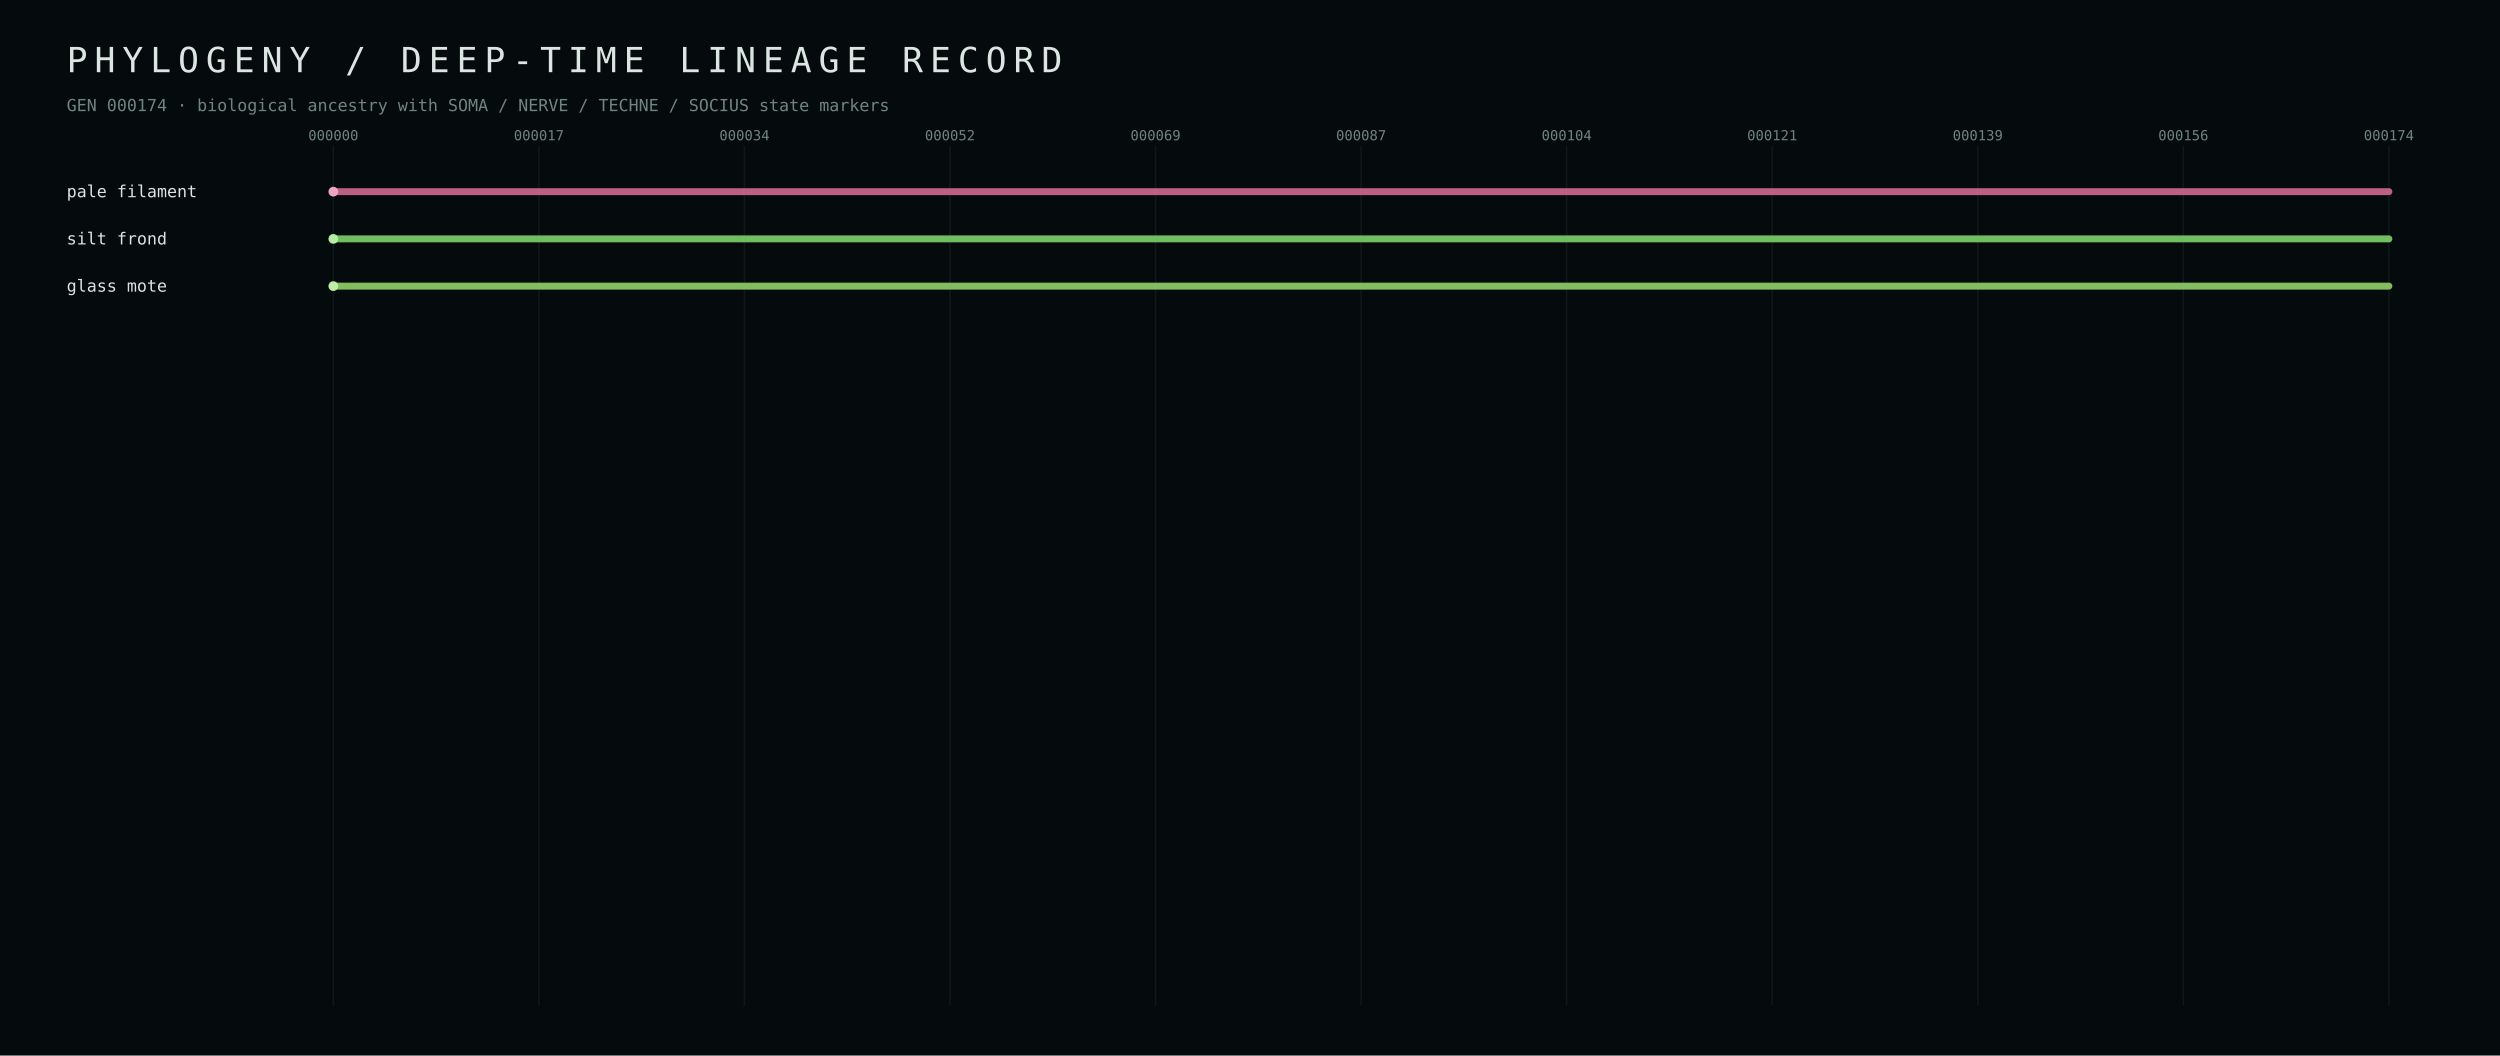
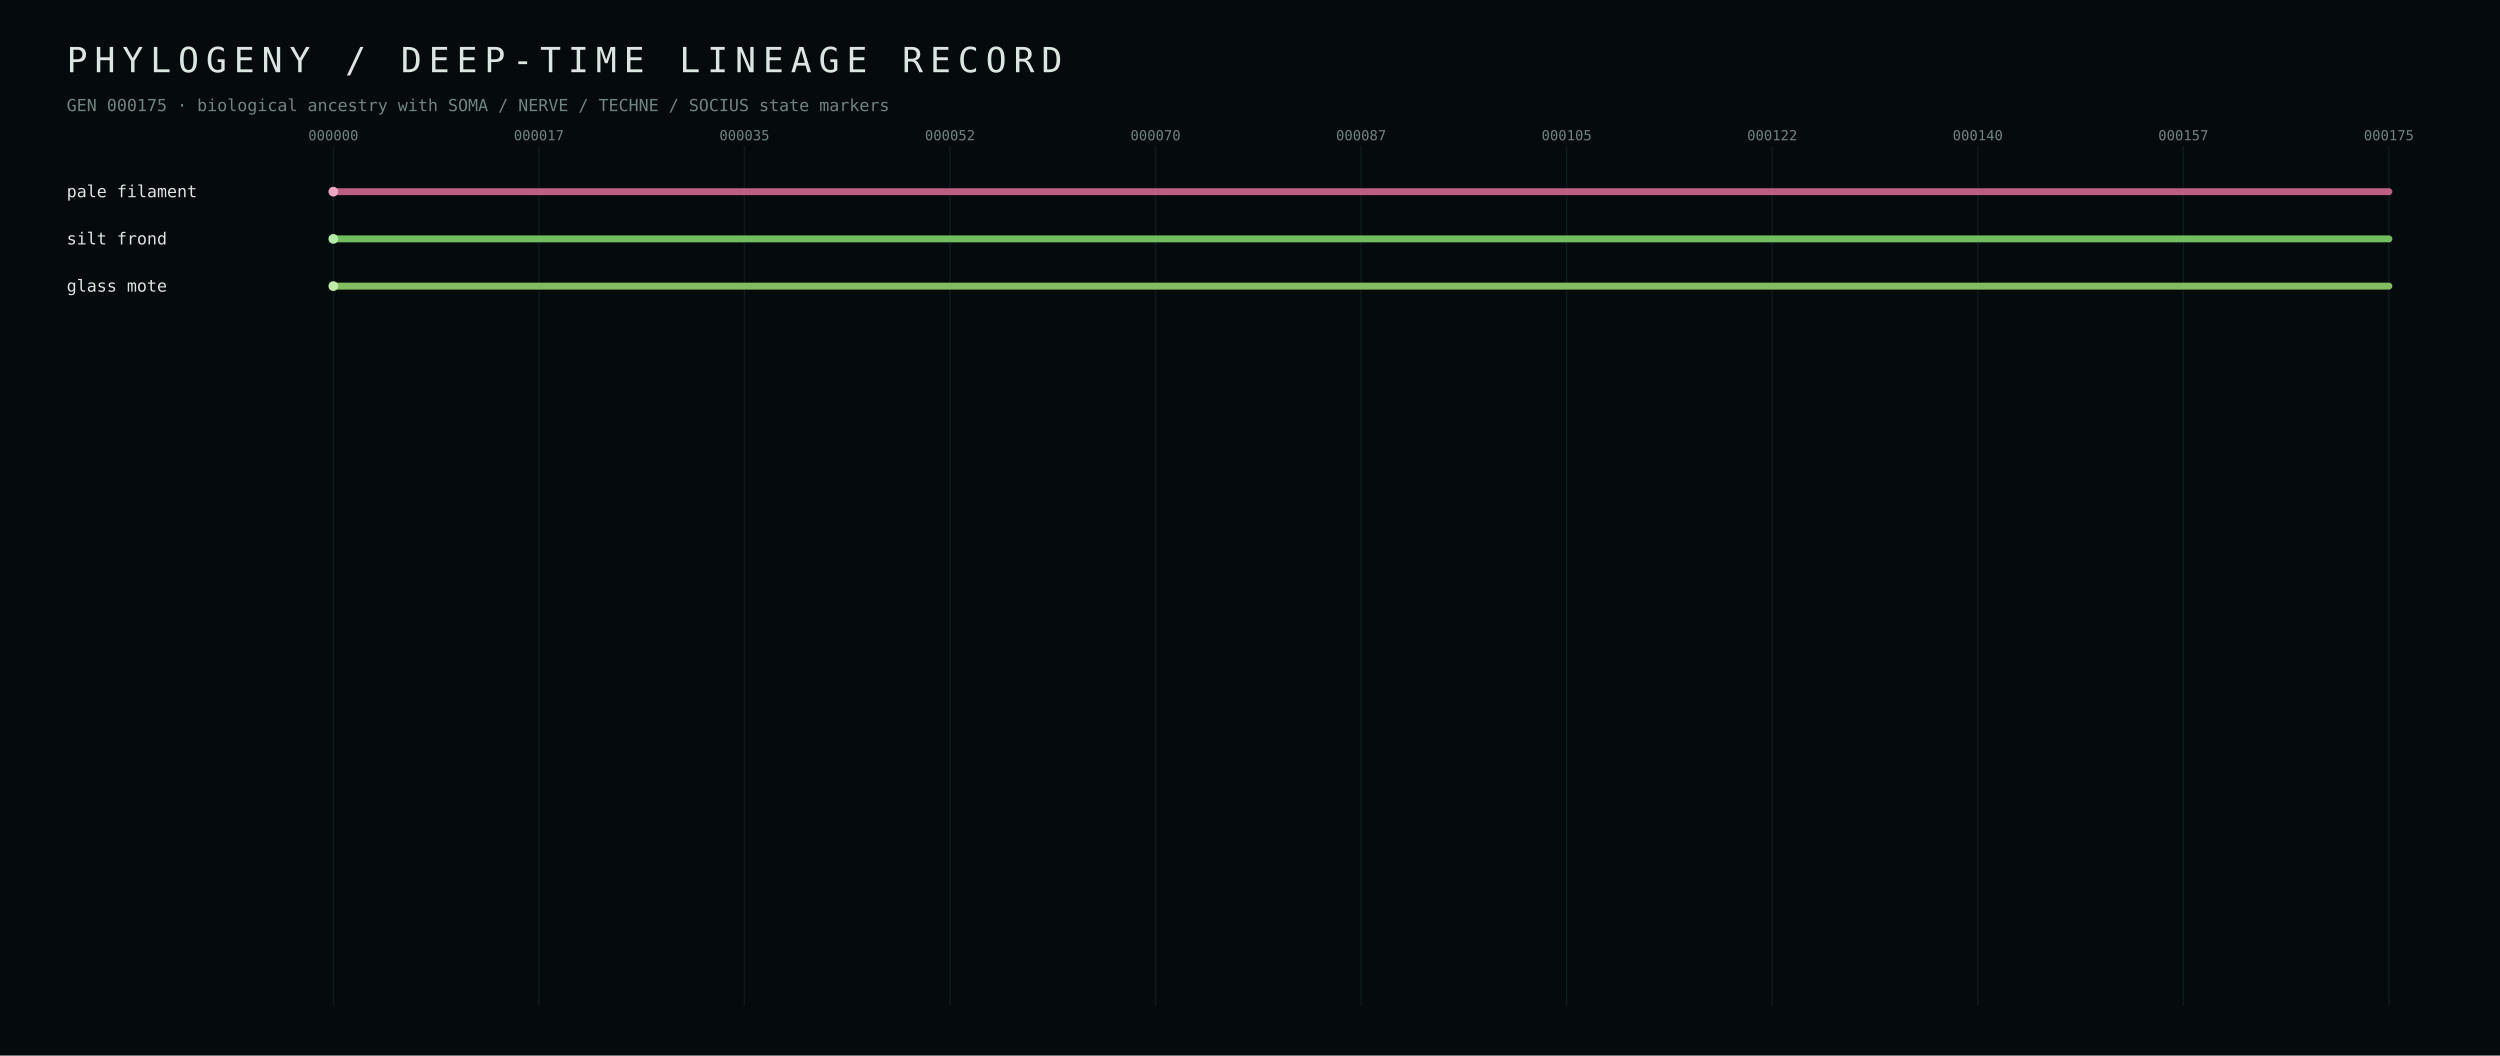
<svg xmlns="http://www.w3.org/2000/svg" width="1800" height="760" viewBox="0 0 1800 760">
  <defs>
    <style>text{font-family:ui-monospace,SFMono-Regular,Menlo,Consolas,monospace;fill:#dbe5e1} .muted{fill:#70847f} .tiny{font-size:10px} .small{font-size:12px} .hair{stroke:#223437;stroke-width:1}</style>
  </defs>
  <rect width="100%" height="100%" fill="#050b0d" />
  <text x="48" y="52" font-size="25" letter-spacing="5">PHYLOGENY / DEEP-TIME LINEAGE RECORD</text>
-   <text x="48" y="80" class="small muted">GEN 000174 · biological ancestry with SOMA / NERVE / TECHNE / SOCIUS state markers</text>
+   <text x="48" y="80" class="small muted">GEN 000175 · biological ancestry with SOMA / NERVE / TECHNE / SOCIUS state markers</text>
  <line x1="240.0" y1="105" x2="240.0" y2="724" class="hair" opacity="0.35" />
  <text x="240.0" y="101" text-anchor="middle" class="tiny muted">000000</text>
  <line x1="388.0" y1="105" x2="388.0" y2="724" class="hair" opacity="0.35" />
  <text x="388.0" y="101" text-anchor="middle" class="tiny muted">000017</text>
  <line x1="536.0" y1="105" x2="536.0" y2="724" class="hair" opacity="0.35" />
-   <text x="536.0" y="101" text-anchor="middle" class="tiny muted">000034</text>
+   <text x="536.0" y="101" text-anchor="middle" class="tiny muted">000035</text>
  <line x1="684.0" y1="105" x2="684.0" y2="724" class="hair" opacity="0.35" />
  <text x="684.0" y="101" text-anchor="middle" class="tiny muted">000052</text>
  <line x1="832.0" y1="105" x2="832.0" y2="724" class="hair" opacity="0.35" />
-   <text x="832.0" y="101" text-anchor="middle" class="tiny muted">000069</text>
+   <text x="832.0" y="101" text-anchor="middle" class="tiny muted">000070</text>
  <line x1="980.0" y1="105" x2="980.0" y2="724" class="hair" opacity="0.35" />
  <text x="980.0" y="101" text-anchor="middle" class="tiny muted">000087</text>
  <line x1="1128.0" y1="105" x2="1128.0" y2="724" class="hair" opacity="0.35" />
-   <text x="1128.0" y="101" text-anchor="middle" class="tiny muted">000104</text>
+   <text x="1128.0" y="101" text-anchor="middle" class="tiny muted">000105</text>
  <line x1="1276.0" y1="105" x2="1276.0" y2="724" class="hair" opacity="0.35" />
-   <text x="1276.0" y="101" text-anchor="middle" class="tiny muted">000121</text>
+   <text x="1276.0" y="101" text-anchor="middle" class="tiny muted">000122</text>
  <line x1="1424.0" y1="105" x2="1424.0" y2="724" class="hair" opacity="0.35" />
-   <text x="1424.0" y="101" text-anchor="middle" class="tiny muted">000139</text>
+   <text x="1424.0" y="101" text-anchor="middle" class="tiny muted">000140</text>
  <line x1="1572.0" y1="105" x2="1572.0" y2="724" class="hair" opacity="0.35" />
-   <text x="1572.0" y="101" text-anchor="middle" class="tiny muted">000156</text>
+   <text x="1572.0" y="101" text-anchor="middle" class="tiny muted">000157</text>
  <line x1="1720.0" y1="105" x2="1720.0" y2="724" class="hair" opacity="0.35" />
-   <text x="1720.0" y="101" text-anchor="middle" class="tiny muted">000174</text>
+   <text x="1720.0" y="101" text-anchor="middle" class="tiny muted">000175</text>
  <line x1="240.0" y1="138.0" x2="1720.0" y2="138.0" stroke="#d56b90" stroke-width="5" stroke-linecap="round" opacity="0.88" />
  <circle cx="240.0" cy="138.0" r="3.5" fill="#eba7bf" />
  <text x="48" y="142.0" class="small" fill="#eba7bf">pale filament</text>
  <line x1="240.0" y1="172.0" x2="1720.0" y2="172.0" stroke="#7fd56b" stroke-width="5" stroke-linecap="round" opacity="0.88" />
  <circle cx="240.0" cy="172.0" r="3.5" fill="#b3eba7" />
  <text x="48" y="176.0" class="small" fill="#b3eba7">silt frond</text>
  <line x1="240.0" y1="206.0" x2="1720.0" y2="206.0" stroke="#92d56b" stroke-width="5" stroke-linecap="round" opacity="0.88" />
  <circle cx="240.0" cy="206.0" r="3.5" fill="#c0eba7" />
  <text x="48" y="210.0" class="small" fill="#c0eba7">glass mote</text>
</svg>
